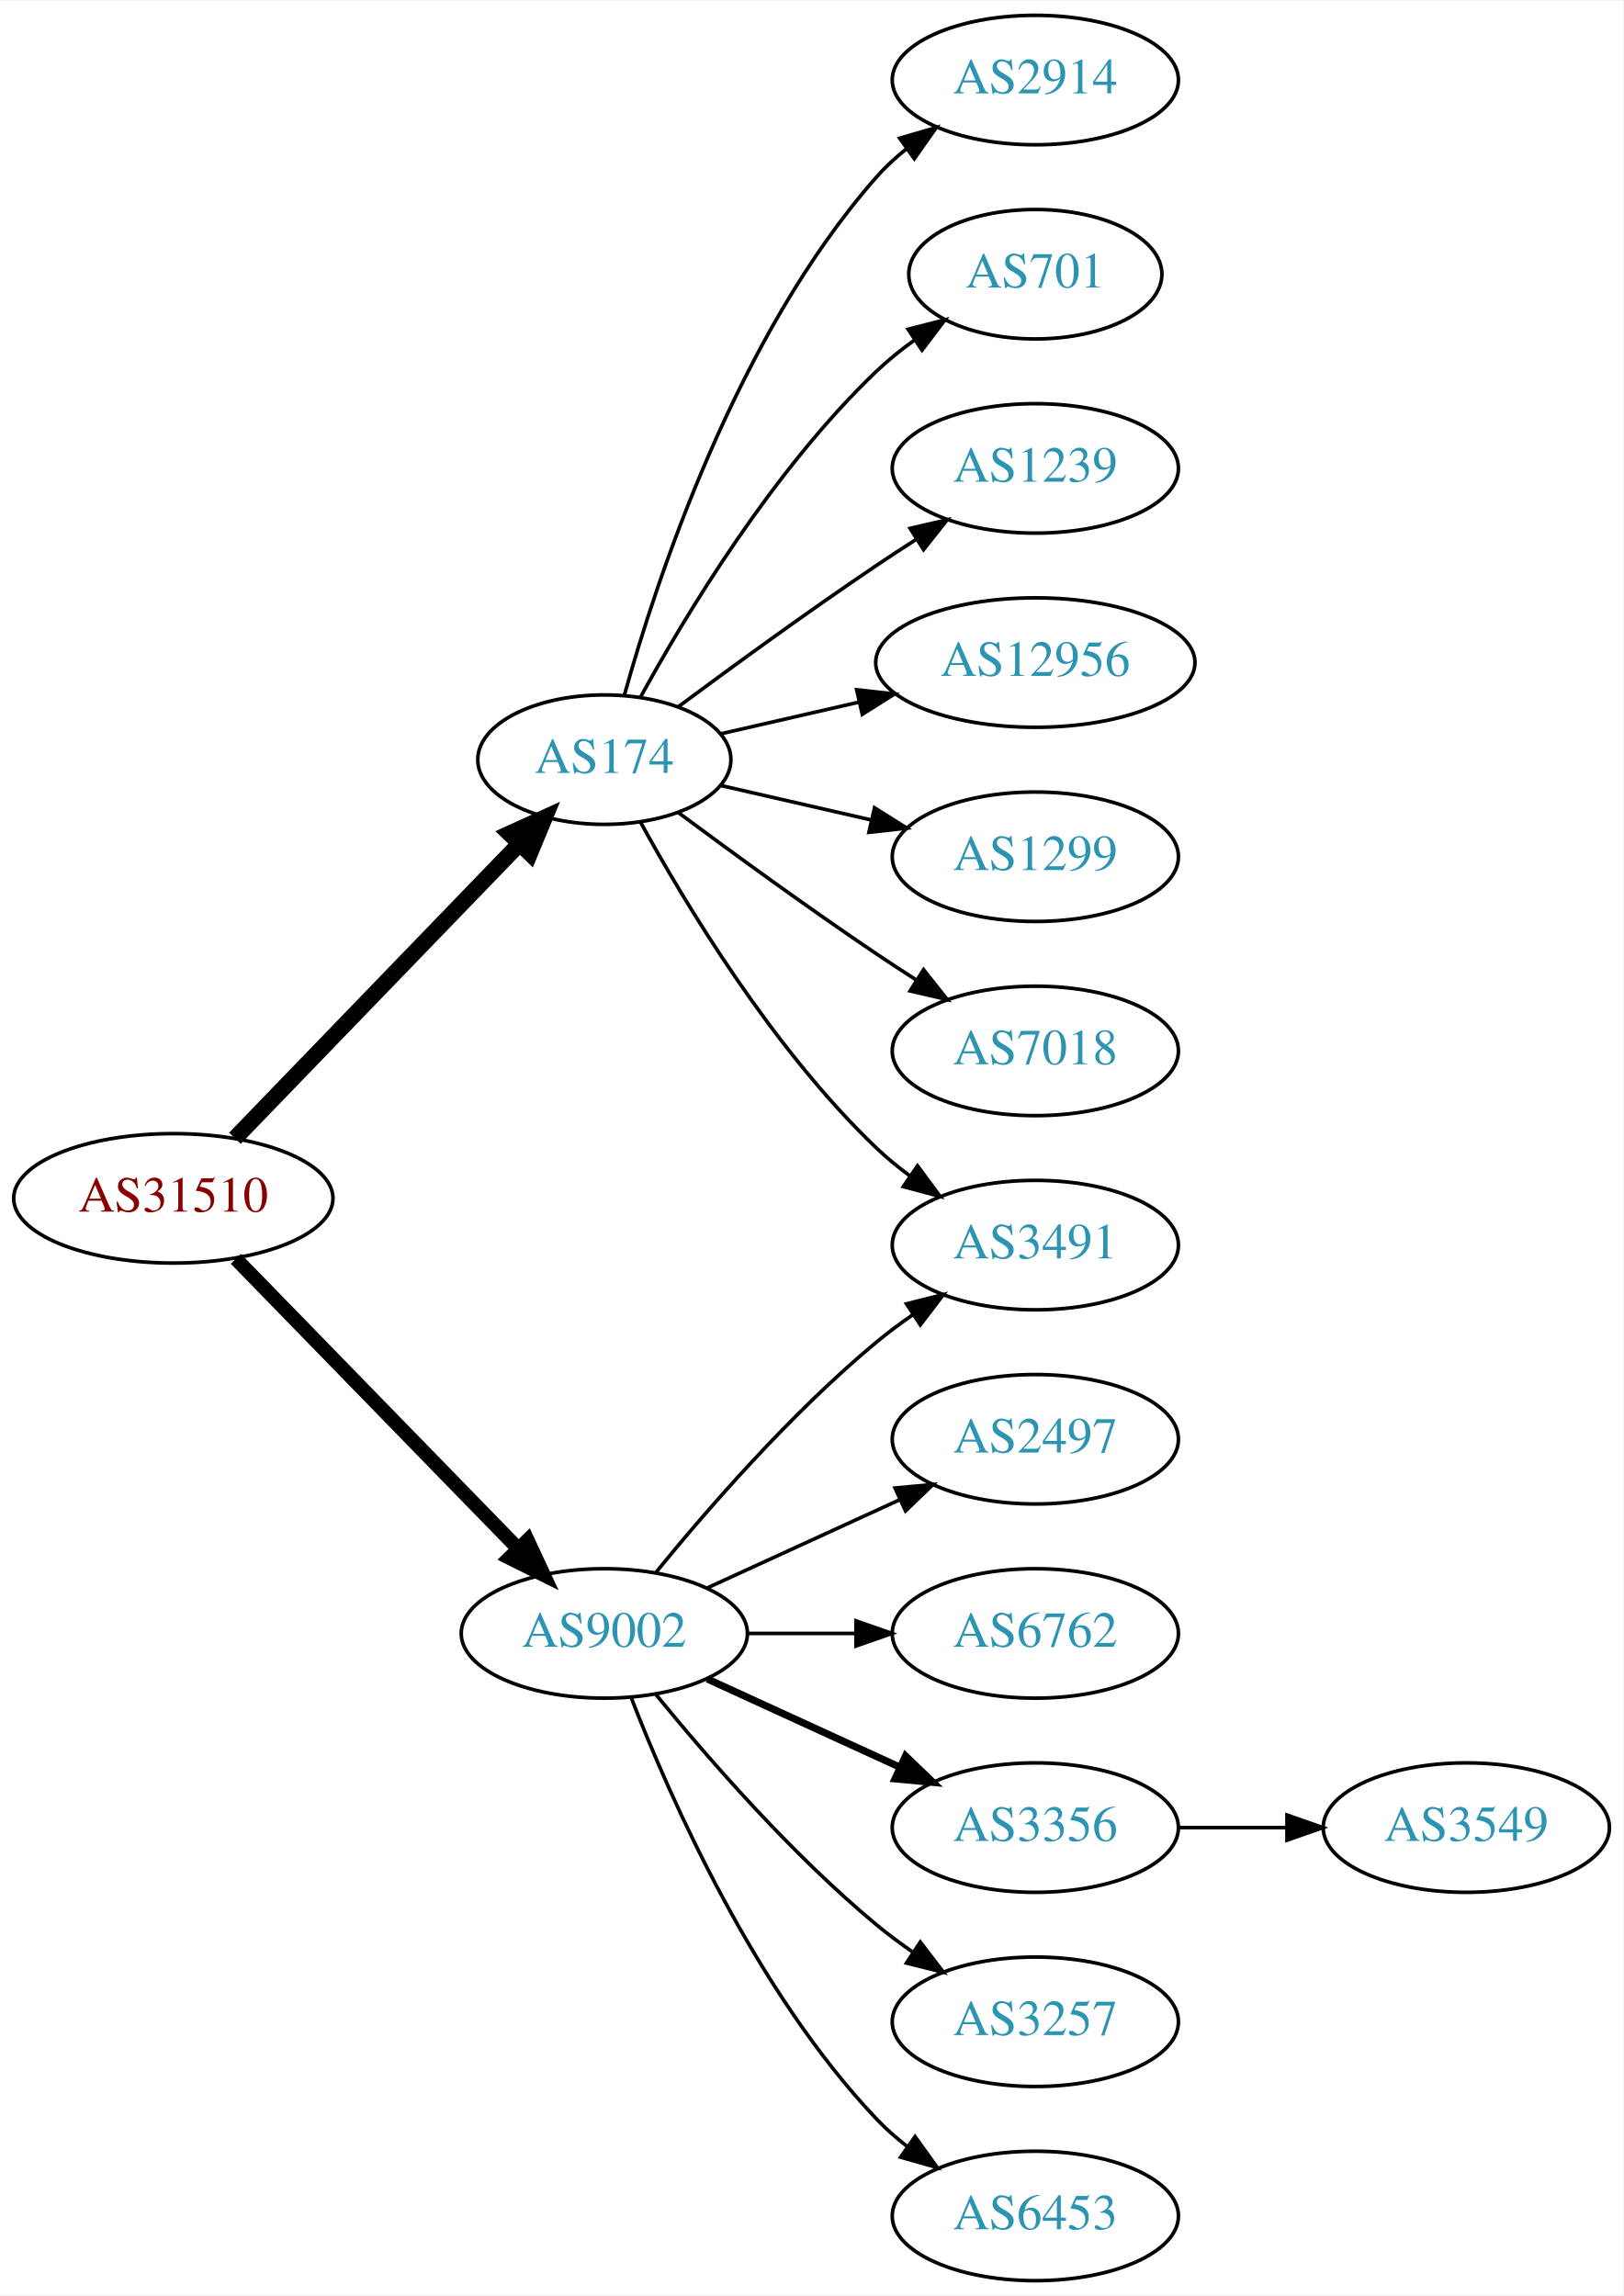
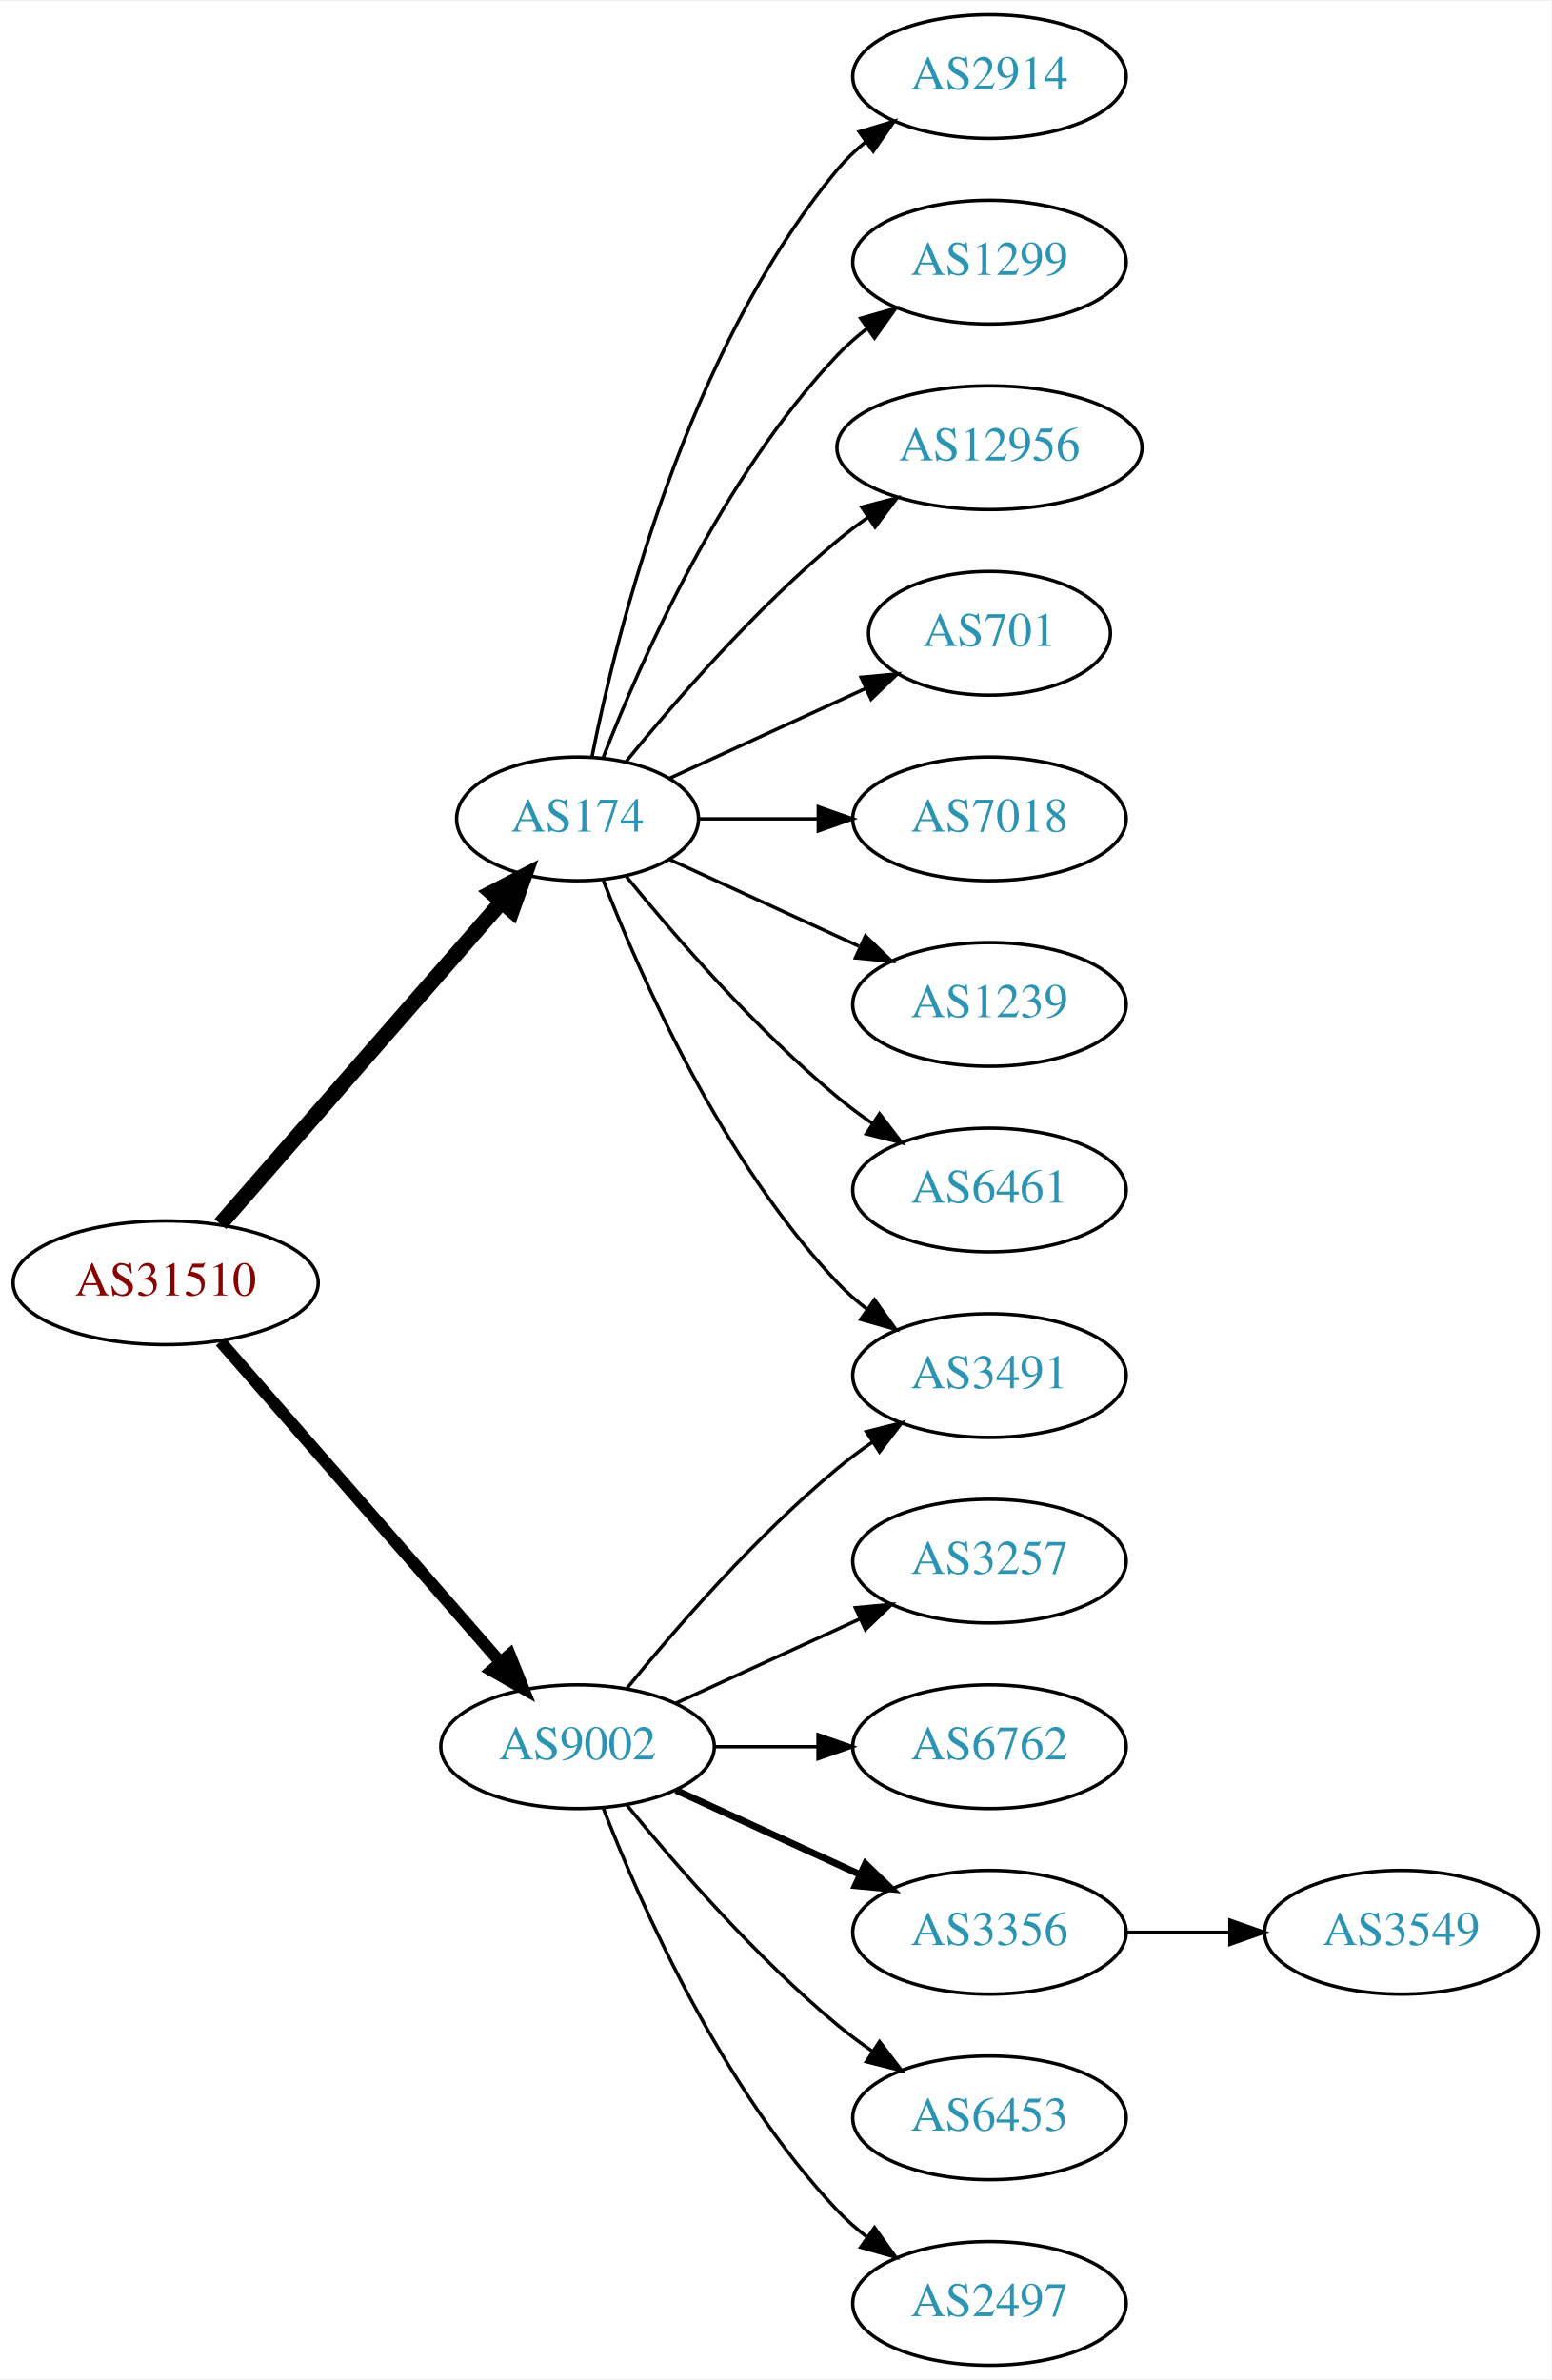
- <svg xmlns="http://www.w3.org/2000/svg" xmlns:xlink="http://www.w3.org/1999/xlink" width="451pt" height="638pt" viewBox="0.00 0.00 451.37 638.00">
-   <g id="graph0" class="graph" transform="scale(1 1) rotate(0) translate(4 634)">
-     <polygon fill="white" stroke="none" points="-4,4 -4,-634 447.37,-634 447.37,4 -4,4" />
+ <svg xmlns="http://www.w3.org/2000/svg" xmlns:xlink="http://www.w3.org/1999/xlink" width="451pt" height="692pt" viewBox="0.00 0.00 451.37 692.00">
+   <g id="graph0" class="graph" transform="scale(1 1) rotate(0) translate(4 688)">
+     <polygon fill="white" stroke="none" points="-4,4 -4,-688 447.37,-688 447.37,4 -4,4" />
    <g id="node1" class="node">
      <g id="a_node1">
        <a xlink:href="/asn/31510" xlink:title="AS31510 ~ Innsbrucker Kommunalbetriebe AG [AT]">
-           <ellipse fill="#ffffff" stroke="black" cx="44.196" cy="-301" rx="44.393" ry="18" />
-           <text text-anchor="middle" x="44.196" y="-297.3" font-family="Times,serif" font-size="14.00" fill="#880000">AS31510</text>
+           <ellipse fill="#ffffff" stroke="black" cx="44.196" cy="-315" rx="44.393" ry="18" />
+           <text text-anchor="middle" x="44.196" y="-311.3" font-family="Times,serif" font-size="14.00" fill="#880000">AS31510</text>
        </a>
      </g>
    </g>
    <g id="node2" class="node">
      <g id="a_node2">
        <a xlink:href="/asn/174" xlink:title="AS174 ~ Cogent Communications [US]">
-           <ellipse fill="#ffffff" stroke="black" cx="164.039" cy="-423" rx="35.194" ry="18" />
-           <text text-anchor="middle" x="164.039" y="-419.3" font-family="Times,serif" font-size="14.00" fill="#2c94b3">AS174</text>
+           <ellipse fill="#ffffff" stroke="black" cx="164.039" cy="-450" rx="35.194" ry="18" />
+           <text text-anchor="middle" x="164.039" y="-446.3" font-family="Times,serif" font-size="14.00" fill="#2c94b3">AS174</text>
        </a>
      </g>
    </g>
    <g id="edge1" class="edge">
-       <path fill="none" stroke="black" stroke-width="4.5" d="M61.334,-317.708C81.811,-338.907 117.245,-375.59 140.413,-399.576" />
-       <polygon fill="black" stroke="black" stroke-width="4.5" points="137.69,-402.425 147.47,-406.882 143.354,-396.954 137.69,-402.425" />
+       <path fill="none" stroke="black" stroke-width="4.5" d="M60.121,-332.098C80.776,-355.76 118.189,-398.62 141.765,-425.629" />
+       <polygon fill="black" stroke="black" stroke-width="4.5" points="139.061,-428.519 148.604,-433.463 144.994,-423.34 139.061,-428.519" />
    </g>
    <g id="node3" class="node">
      <g id="a_node3">
        <a xlink:href="/asn/9002" xlink:title="AS9002 ~ RETN Limited [EU]">
          <ellipse fill="#ffffff" stroke="black" cx="164.039" cy="-180" rx="39.794" ry="18" />
          <text text-anchor="middle" x="164.039" y="-176.3" font-family="Times,serif" font-size="14.00" fill="#2c94b3">AS9002</text>
        </a>
      </g>
    </g>
    <g id="edge2" class="edge">
-       <path fill="none" stroke="black" stroke-width="3.938" d="M61.582,-284.175C82.011,-263.198 117.049,-227.222 140.129,-203.523" />
-       <polygon fill="black" stroke="black" stroke-width="3.938" points="142.699,-205.901 147.169,-196.295 137.684,-201.017 142.699,-205.901" />
+       <path fill="none" stroke="black" stroke-width="3.5" d="M60.121,-297.902C80.663,-274.369 117.782,-231.845 141.379,-204.813" />
+       <polygon fill="black" stroke="black" stroke-width="3.5" points="144.296,-206.794 148.235,-196.959 139.022,-202.191 144.296,-206.794" />
    </g>
    <g id="node4" class="node">
      <g id="a_node4">
        <a xlink:href="/asn/2914" xlink:title="AS2914 ~ NTT America, Inc. [US]">
-           <ellipse fill="#ffffff" stroke="black" cx="283.881" cy="-612" rx="39.794" ry="18" />
-           <text text-anchor="middle" x="283.881" y="-608.3" font-family="Times,serif" font-size="14.00" fill="#2c94b3">AS2914</text>
+           <ellipse fill="#ffffff" stroke="black" cx="283.881" cy="-666" rx="39.794" ry="18" />
+           <text text-anchor="middle" x="283.881" y="-662.3" font-family="Times,serif" font-size="14.00" fill="#2c94b3">AS2914</text>
        </a>
      </g>
    </g>
    <g id="edge3" class="edge">
-       <path fill="none" stroke="black" d="M169.612,-440.946C178.517,-472.995 200.801,-540.842 239.685,-585 242.169,-587.821 245.019,-590.449 248.044,-592.871" />
-       <polygon fill="black" stroke="black" points="246.162,-595.828 256.334,-598.791 250.23,-590.131 246.162,-595.828" />
+       <path fill="none" stroke="black" d="M168.237,-468.073C175.401,-504.141 195.675,-586.125 239.685,-639 242.09,-641.889 244.886,-644.563 247.879,-647.013" />
+       <polygon fill="black" stroke="black" points="245.967,-649.95 256.122,-652.973 250.069,-644.277 245.967,-649.95" />
    </g>
    <g id="node5" class="node">
      <g id="a_node5">
-         <a xlink:href="/asn/701" xlink:title="AS701 ~ UUNET [US]">
-           <ellipse fill="#ffffff" stroke="black" cx="283.881" cy="-558" rx="35.194" ry="18" />
-           <text text-anchor="middle" x="283.881" y="-554.3" font-family="Times,serif" font-size="14.00" fill="#2c94b3">AS701</text>
+         <a xlink:href="/asn/1299" xlink:title="AS1299 ~ Telia Carrier [EU]">
+           <ellipse fill="#ffffff" stroke="black" cx="283.881" cy="-612" rx="39.794" ry="18" />
+           <text text-anchor="middle" x="283.881" y="-608.3" font-family="Times,serif" font-size="14.00" fill="#2c94b3">AS1299</text>
        </a>
      </g>
    </g>
    <g id="edge4" class="edge">
-       <path fill="none" stroke="black" d="M174.065,-440.321C186.548,-463.1 210.837,-503.453 239.685,-531 242.939,-534.107 246.606,-537.046 250.393,-539.76" />
-       <polygon fill="black" stroke="black" points="248.495,-542.701 258.761,-545.322 252.37,-536.872 248.495,-542.701" />
+       <path fill="none" stroke="black" d="M171.562,-467.994C182.312,-495.728 205.969,-549.429 239.685,-585 242.271,-587.728 245.188,-590.294 248.257,-592.677" />
+       <polygon fill="black" stroke="black" points="246.411,-595.658 256.605,-598.543 250.435,-589.93 246.411,-595.658" />
    </g>
    <g id="node6" class="node">
      <g id="a_node6">
-         <a xlink:href="/asn/1239" xlink:title="AS1239 ~ Sprint [US]">
-           <ellipse fill="#ffffff" stroke="black" cx="283.881" cy="-504" rx="39.794" ry="18" />
-           <text text-anchor="middle" x="283.881" y="-500.3" font-family="Times,serif" font-size="14.00" fill="#2c94b3">AS1239</text>
+         <a xlink:href="/asn/12956" xlink:title="AS12956 ~ TELXIUS [ES]">
+           <ellipse fill="#ffffff" stroke="black" cx="283.881" cy="-558" rx="44.393" ry="18" />
+           <text text-anchor="middle" x="283.881" y="-554.3" font-family="Times,serif" font-size="14.00" fill="#2c94b3">AS12956</text>
        </a>
      </g>
    </g>
    <g id="edge5" class="edge">
-       <path fill="none" stroke="black" d="M184.74,-437.81C199.642,-448.875 220.71,-464.228 239.685,-477 243.234,-479.389 246.984,-481.839 250.733,-484.242" />
-       <polygon fill="black" stroke="black" points="249.059,-487.325 259.381,-489.712 252.801,-481.409 249.059,-487.325" />
+       <path fill="none" stroke="black" d="M178.196,-466.743C192.281,-484.039 215.84,-511.223 239.685,-531 242.423,-533.271 245.367,-535.494 248.384,-537.63" />
+       <polygon fill="black" stroke="black" points="246.716,-540.725 256.973,-543.379 250.61,-534.908 246.716,-540.725" />
    </g>
    <g id="node7" class="node">
      <g id="a_node7">
-         <a xlink:href="/asn/12956" xlink:title="AS12956 ~ TELXIUS [ES]">
-           <ellipse fill="#ffffff" stroke="black" cx="283.881" cy="-450" rx="44.393" ry="18" />
-           <text text-anchor="middle" x="283.881" y="-446.3" font-family="Times,serif" font-size="14.00" fill="#2c94b3">AS12956</text>
+         <a xlink:href="/asn/701" xlink:title="AS701 ~ UUNET [US]">
+           <ellipse fill="#ffffff" stroke="black" cx="283.881" cy="-504" rx="35.194" ry="18" />
+           <text text-anchor="middle" x="283.881" y="-500.3" font-family="Times,serif" font-size="14.00" fill="#2c94b3">AS701</text>
        </a>
      </g>
    </g>
    <g id="edge6" class="edge">
-       <path fill="none" stroke="black" d="M196.309,-430.165C208.154,-432.879 221.928,-436.034 234.957,-439.02" />
-       <polygon fill="black" stroke="black" points="234.203,-442.437 244.732,-441.259 235.766,-435.614 234.203,-442.437" />
+       <path fill="none" stroke="black" d="M190.9,-461.851C207.631,-469.518 229.621,-479.594 247.905,-487.972" />
+       <polygon fill="black" stroke="black" points="246.531,-491.193 257.08,-492.177 249.448,-484.829 246.531,-491.193" />
    </g>
    <g id="node8" class="node">
      <g id="a_node8">
-         <a xlink:href="/asn/1299" xlink:title="AS1299 ~ Telia Carrier [EU]">
-           <ellipse fill="#ffffff" stroke="black" cx="283.881" cy="-396" rx="39.794" ry="18" />
-           <text text-anchor="middle" x="283.881" y="-392.3" font-family="Times,serif" font-size="14.00" fill="#2c94b3">AS1299</text>
+         <a xlink:href="/asn/7018" xlink:title="AS7018 ~ AT&amp;T Services, Inc. [US]">
+           <ellipse fill="#ffffff" stroke="black" cx="283.881" cy="-450" rx="39.794" ry="18" />
+           <text text-anchor="middle" x="283.881" y="-446.3" font-family="Times,serif" font-size="14.00" fill="#2c94b3">AS7018</text>
        </a>
      </g>
    </g>
    <g id="edge7" class="edge">
-       <path fill="none" stroke="black" d="M196.309,-415.835C209.148,-412.894 224.253,-409.433 238.22,-406.233" />
-       <polygon fill="black" stroke="black" points="239.175,-409.605 248.141,-403.96 237.612,-402.781 239.175,-409.605" />
+       <path fill="none" stroke="black" d="M199.44,-450C210.264,-450 222.432,-450 234.059,-450" />
+       <polygon fill="black" stroke="black" points="234.09,-453.5 244.09,-450 234.09,-446.5 234.09,-453.5" />
    </g>
    <g id="node9" class="node">
      <g id="a_node9">
-         <a xlink:href="/asn/7018" xlink:title="AS7018 ~ AT&amp;T Services, Inc. [US]">
-           <ellipse fill="#ffffff" stroke="black" cx="283.881" cy="-342" rx="39.794" ry="18" />
-           <text text-anchor="middle" x="283.881" y="-338.3" font-family="Times,serif" font-size="14.00" fill="#2c94b3">AS7018</text>
+         <a xlink:href="/asn/1239" xlink:title="AS1239 ~ Sprint [US]">
+           <ellipse fill="#ffffff" stroke="black" cx="283.881" cy="-396" rx="39.794" ry="18" />
+           <text text-anchor="middle" x="283.881" y="-392.3" font-family="Times,serif" font-size="14.00" fill="#2c94b3">AS1239</text>
        </a>
      </g>
    </g>
    <g id="edge8" class="edge">
-       <path fill="none" stroke="black" d="M184.74,-408.19C199.642,-397.125 220.71,-381.772 239.685,-369 243.234,-366.611 246.984,-364.161 250.733,-361.758" />
-       <polygon fill="black" stroke="black" points="252.801,-364.591 259.381,-356.288 249.059,-358.675 252.801,-364.591" />
+       <path fill="none" stroke="black" d="M190.9,-438.149C207.02,-430.762 228.023,-421.138 245.888,-412.952" />
+       <polygon fill="black" stroke="black" points="247.806,-415.923 255.439,-408.575 244.89,-409.559 247.806,-415.923" />
    </g>
    <g id="node10" class="node">
      <g id="a_node10">
+         <a xlink:href="/asn/6461" xlink:title="AS6461 ~ Zayo Bandwidth [US]">
+           <ellipse fill="#ffffff" stroke="black" cx="283.881" cy="-342" rx="39.794" ry="18" />
+           <text text-anchor="middle" x="283.881" y="-338.3" font-family="Times,serif" font-size="14.00" fill="#2c94b3">AS6461</text>
+         </a>
+       </g>
+     </g>
+     <g id="edge9" class="edge">
+       <path fill="none" stroke="black" d="M178.196,-433.257C192.281,-415.961 215.84,-388.777 239.685,-369 242.901,-366.332 246.402,-363.73 249.972,-361.259" />
+       <polygon fill="black" stroke="black" points="251.896,-364.183 258.329,-355.764 248.05,-358.334 251.896,-364.183" />
+     </g>
+     <g id="node11" class="node">
+       <g id="a_node11">
        <a xlink:href="/asn/3491" xlink:title="AS3491 ~ PCCW Global, Inc. [US]">
          <ellipse fill="#ffffff" stroke="black" cx="283.881" cy="-288" rx="39.794" ry="18" />
          <text text-anchor="middle" x="283.881" y="-284.3" font-family="Times,serif" font-size="14.00" fill="#2c94b3">AS3491</text>
        </a>
      </g>
    </g>
-     <g id="edge9" class="edge">
-       <path fill="none" stroke="black" d="M174.065,-405.679C186.548,-382.9 210.837,-342.547 239.685,-315 242.553,-312.261 245.742,-309.653 249.051,-307.215" />
-       <polygon fill="black" stroke="black" points="251.114,-310.044 257.411,-301.523 247.175,-304.258 251.114,-310.044" />
-     </g>
-     <g id="edge15" class="edge">
+     <g id="edge10" class="edge">
+       <path fill="none" stroke="black" d="M171.562,-432.006C182.312,-404.272 205.969,-350.571 239.685,-315 242.271,-312.272 245.188,-309.706 248.257,-307.323" />
+       <polygon fill="black" stroke="black" points="250.435,-310.07 256.605,-301.457 246.411,-304.342 250.435,-310.07" />
+     </g>
+     <g id="edge16" class="edge">
      <path fill="none" stroke="black" d="M178.458,-197.065C192.572,-214.375 215.987,-241.345 239.685,-261 242.901,-263.668 246.402,-266.27 249.972,-268.741" />
      <polygon fill="black" stroke="black" points="248.05,-271.666 258.329,-274.236 251.896,-265.817 248.05,-271.666" />
    </g>
-     <g id="node11" class="node">
-       <g id="a_node11">
-         <a xlink:href="/asn/2497" xlink:title="AS2497 ~ Internet Initiative Japan Inc. [JP]">
+     <g id="node12" class="node">
+       <g id="a_node12">
+         <a xlink:href="/asn/3257" xlink:title="AS3257 ~ GTT [DE]">
          <ellipse fill="#ffffff" stroke="black" cx="283.881" cy="-234" rx="39.794" ry="18" />
-           <text text-anchor="middle" x="283.881" y="-230.3" font-family="Times,serif" font-size="14.00" fill="#2c94b3">AS2497</text>
-         </a>
-       </g>
-     </g>
-     <g id="edge10" class="edge">
+           <text text-anchor="middle" x="283.881" y="-230.3" font-family="Times,serif" font-size="14.00" fill="#2c94b3">AS3257</text>
+         </a>
+       </g>
+     </g>
+     <g id="edge11" class="edge">
      <path fill="none" stroke="black" d="M192.667,-192.661C208.624,-199.973 228.895,-209.261 246.178,-217.181" />
      <polygon fill="black" stroke="black" points="244.876,-220.435 255.425,-221.419 247.793,-214.071 244.876,-220.435" />
    </g>
-     <g id="node12" class="node">
-       <g id="a_node12">
+     <g id="node13" class="node">
+       <g id="a_node13">
        <a xlink:href="/asn/6762" xlink:title="AS6762 ~ TELECOM ITALIA SPARKLE S.p.A. [IT]">
          <ellipse fill="#ffffff" stroke="black" cx="283.881" cy="-180" rx="39.794" ry="18" />
          <text text-anchor="middle" x="283.881" y="-176.3" font-family="Times,serif" font-size="14.00" fill="#2c94b3">AS6762</text>
        </a>
      </g>
    </g>
-     <g id="edge11" class="edge">
+     <g id="edge12" class="edge">
      <path fill="none" stroke="black" d="M203.951,-180C213.505,-180 223.854,-180 233.817,-180" />
      <polygon fill="black" stroke="black" points="234.009,-183.5 244.009,-180 234.009,-176.5 234.009,-183.5" />
    </g>
-     <g id="node13" class="node">
-       <g id="a_node13">
+     <g id="node14" class="node">
+       <g id="a_node14">
        <a xlink:href="/asn/3356" xlink:title="AS3356 ~ LEVEL3 [US]">
          <ellipse fill="#ffffff" stroke="black" cx="283.881" cy="-126" rx="39.794" ry="18" />
          <text text-anchor="middle" x="283.881" y="-122.3" font-family="Times,serif" font-size="14.00" fill="#2c94b3">AS3356</text>
        </a>
      </g>
    </g>
-     <g id="edge12" class="edge">
+     <g id="edge13" class="edge">
      <path fill="none" stroke="black" stroke-width="2" d="M192.667,-167.339C208.624,-160.027 228.895,-150.739 246.178,-142.819" />
      <polygon fill="black" stroke="black" stroke-width="2" points="247.793,-145.929 255.425,-138.581 244.876,-139.565 247.793,-145.929" />
-     </g>
-     <g id="node14" class="node">
-       <g id="a_node14">
-         <a xlink:href="/asn/3257" xlink:title="AS3257 ~ GTT [DE]">
-           <ellipse fill="#ffffff" stroke="black" cx="283.881" cy="-72" rx="39.794" ry="18" />
-           <text text-anchor="middle" x="283.881" y="-68.3" font-family="Times,serif" font-size="14.00" fill="#2c94b3">AS3257</text>
-         </a>
-       </g>
-     </g>
-     <g id="edge13" class="edge">
-       <path fill="none" stroke="black" d="M178.458,-162.935C192.572,-145.625 215.987,-118.655 239.685,-99 242.901,-96.332 246.402,-93.73 249.972,-91.259" />
-       <polygon fill="black" stroke="black" points="251.896,-94.183 258.329,-85.764 248.05,-88.334 251.896,-94.183" />
    </g>
    <g id="node15" class="node">
      <g id="a_node15">
        <a xlink:href="/asn/6453" xlink:title="AS6453 ~ TATA COMMUNICATIONS (AMERICA) INC [US]">
+           <ellipse fill="#ffffff" stroke="black" cx="283.881" cy="-72" rx="39.794" ry="18" />
+           <text text-anchor="middle" x="283.881" y="-68.3" font-family="Times,serif" font-size="14.00" fill="#2c94b3">AS6453</text>
+         </a>
+       </g>
+     </g>
+     <g id="edge14" class="edge">
+       <path fill="none" stroke="black" d="M178.458,-162.935C192.572,-145.625 215.987,-118.655 239.685,-99 242.901,-96.332 246.402,-93.73 249.972,-91.259" />
+       <polygon fill="black" stroke="black" points="251.896,-94.183 258.329,-85.764 248.05,-88.334 251.896,-94.183" />
+     </g>
+     <g id="node16" class="node">
+       <g id="a_node16">
+         <a xlink:href="/asn/2497" xlink:title="AS2497 ~ Internet Initiative Japan Inc. [JP]">
          <ellipse fill="#ffffff" stroke="black" cx="283.881" cy="-18" rx="39.794" ry="18" />
-           <text text-anchor="middle" x="283.881" y="-14.3" font-family="Times,serif" font-size="14.00" fill="#2c94b3">AS6453</text>
-         </a>
-       </g>
-     </g>
-     <g id="edge14" class="edge">
+           <text text-anchor="middle" x="283.881" y="-14.3" font-family="Times,serif" font-size="14.00" fill="#2c94b3">AS2497</text>
+         </a>
+       </g>
+     </g>
+     <g id="edge15" class="edge">
      <path fill="none" stroke="black" d="M171.562,-162.006C182.312,-134.272 205.969,-80.571 239.685,-45 242.271,-42.272 245.188,-39.706 248.257,-37.323" />
      <polygon fill="black" stroke="black" points="250.435,-40.069 256.605,-31.457 246.411,-34.342 250.435,-40.069" />
    </g>
-     <g id="node16" class="node">
-       <g id="a_node16">
+     <g id="node17" class="node">
+       <g id="a_node17">
        <a xlink:href="/asn/3549" xlink:title="AS3549 ~ Level 3 Parent, LLC [US]">
          <ellipse fill="#ffffff" stroke="black" cx="403.724" cy="-126" rx="39.794" ry="18" />
          <text text-anchor="middle" x="403.724" y="-122.3" font-family="Times,serif" font-size="14.00" fill="#2c94b3">AS3549</text>
        </a>
      </g>
    </g>
-     <g id="edge16" class="edge">
+     <g id="edge17" class="edge">
      <path fill="none" stroke="black" d="M323.794,-126C333.347,-126 343.697,-126 353.659,-126" />
      <polygon fill="black" stroke="black" points="353.852,-129.5 363.852,-126 353.852,-122.5 353.852,-129.5" />
    </g>
  </g>
</svg>
